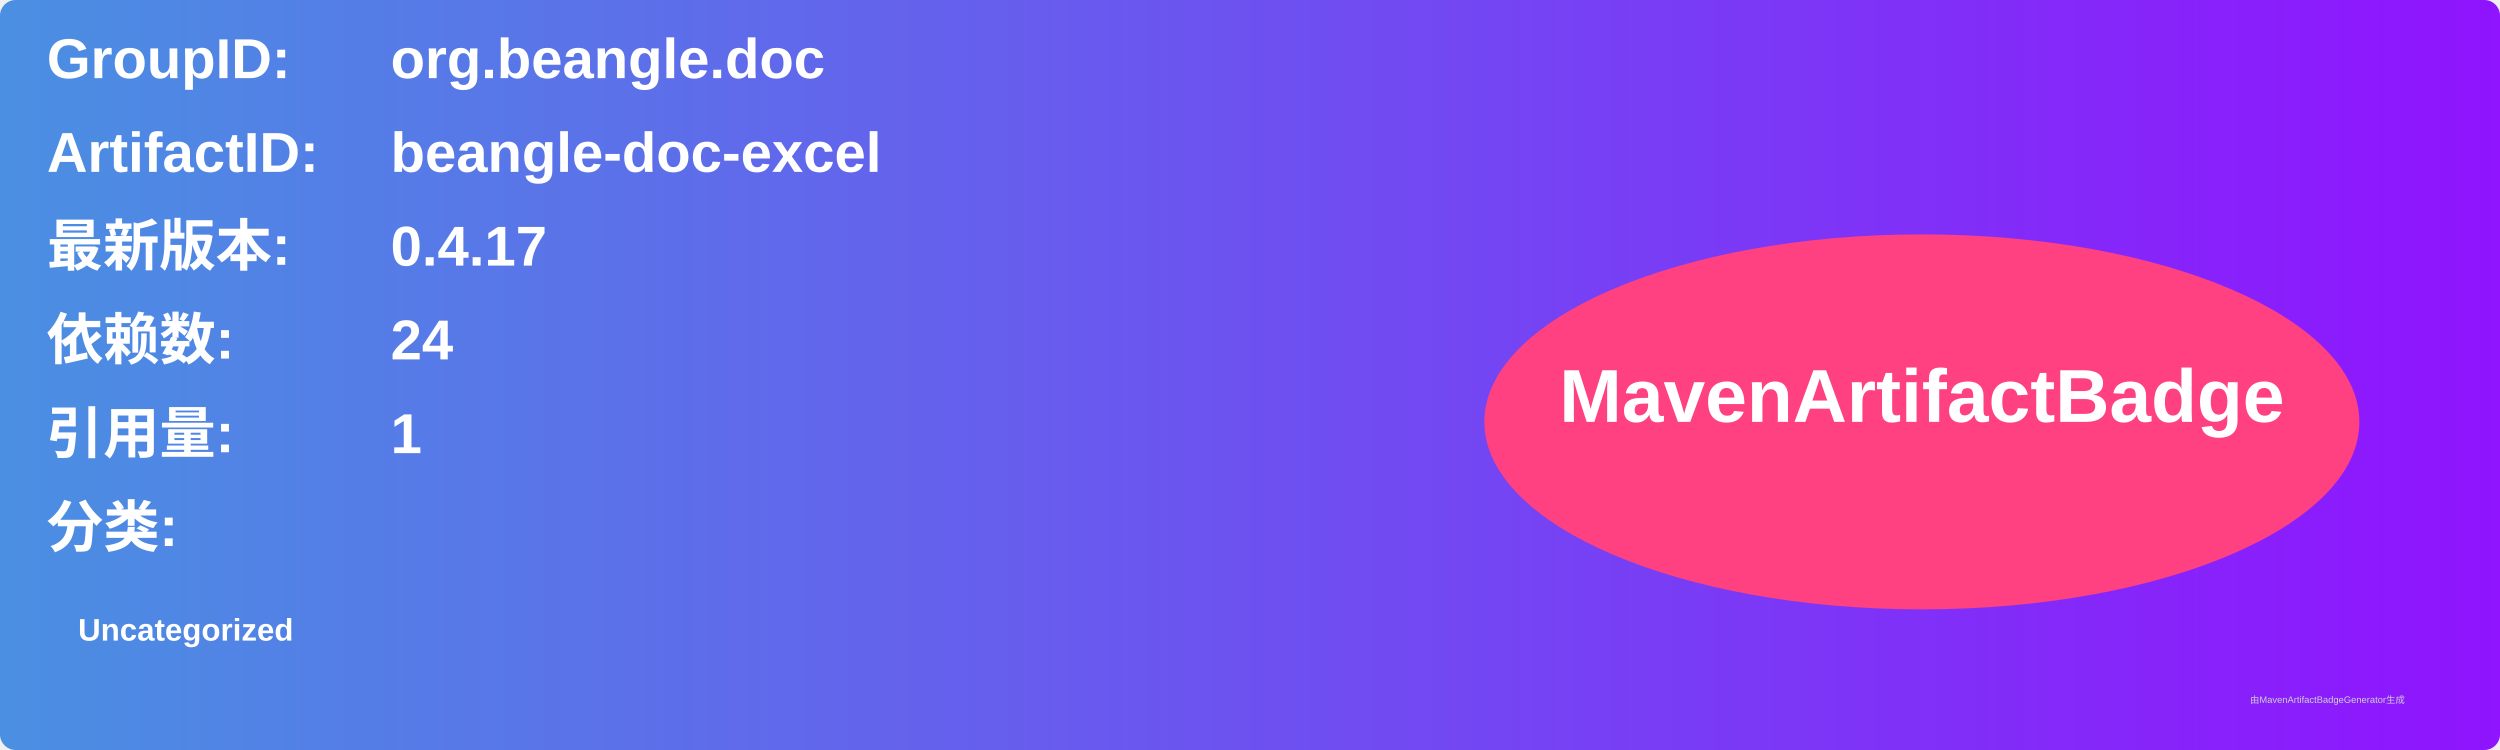
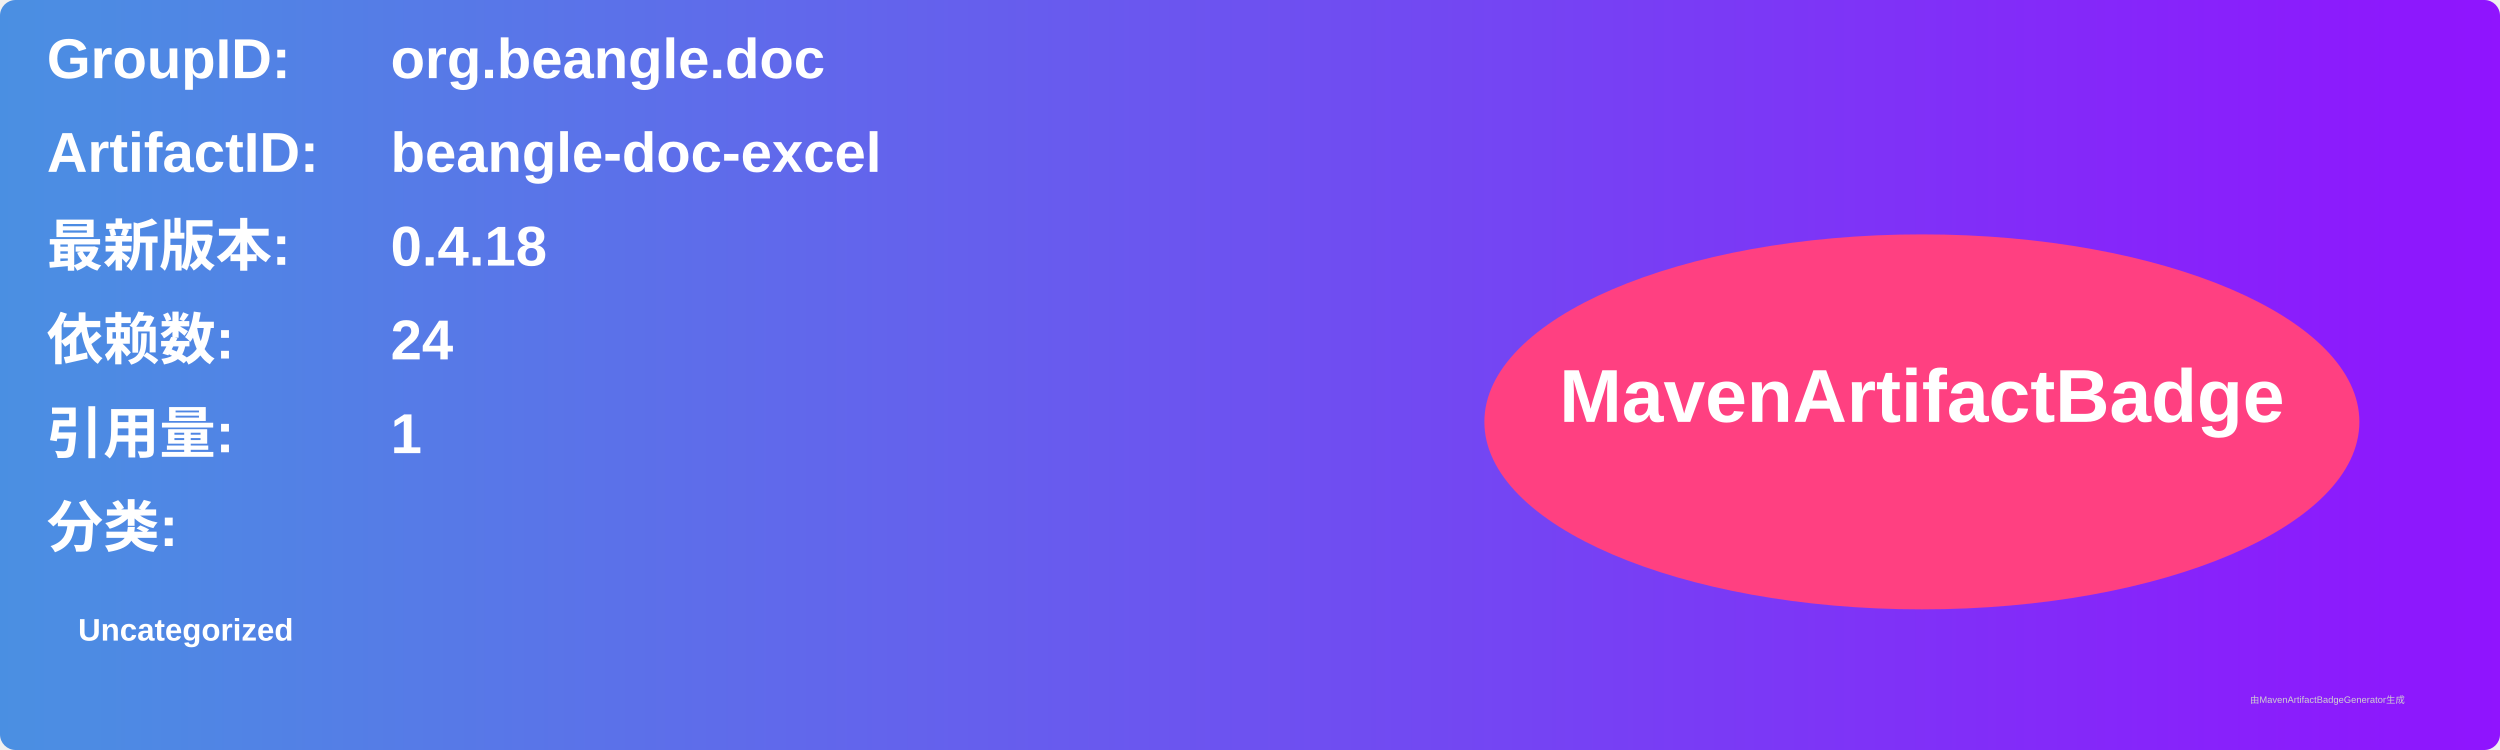
<svg xmlns="http://www.w3.org/2000/svg" width="800" height="240" viewBox="0 0 800 240">
  <linearGradient id="grad" x1="0%" y1="0%" x2="100%" y2="0%">
    <stop offset="0%" stop-color="#4a90e2" />
    <stop offset="100%" stop-color="#9013fe" />
  </linearGradient>
  <rect width="100%" height="100%" rx="5" ry="5" fill="url(#grad)" />
  <g transform="translate(15, 15)">
    <text x="0" y="10" font-family="Arial" font-size="18" fill="white" font-weight="bold" width="260">GroupID:</text>
    <text x="110" y="10" font-family="Arial" font-size="18" fill="white" font-weight="bold" width="460">org.beangle.doc</text>
    <text x="0" y="40" font-family="Arial" font-size="18" fill="white" font-weight="bold" width="260">ArtifactID:</text>
    <text x="110" y="40" font-family="Arial" font-size="18" fill="white" font-weight="bold" width="460">beangle-doc-excel</text>
    <text x="0" y="70" font-family="Arial" font-size="18" fill="white" font-weight="bold">最新版本:</text>
    <text x="110" y="70" font-family="Arial" font-size="18" fill="white" font-weight="bold">
-       <tspan font-weight="bold">0.4.17</tspan>
+       <tspan font-weight="bold">0.4.18</tspan>
    </text>
    <text x="0" y="100" font-family="Arial" font-size="18" fill="white" font-weight="bold">依赖数: </text>
    <text x="110" y="100" font-family="Arial" font-size="18" fill="white">
      <tspan font-weight="bold">24</tspan>
    </text>
    <text x="0" y="130" font-family="Arial" font-size="18" fill="white" font-weight="bold">引用量: </text>
    <text x="110" y="130" font-family="Arial" font-size="18" fill="white">
      <tspan font-weight="bold">1</tspan>
    </text>
    <text x="0" y="160" font-family="Arial" font-size="18" fill="white" font-weight="bold">分类:</text>
    <text x="10" y="190" font-family="Arial" font-size="10" fill="white">
      <tspan font-weight="bold">Uncategorized</tspan>
    </text>
    <ellipse cx="600" cy="120" rx="140" ry="60" fill="#ff4081" />
    <text x="600" y="120" text-anchor="middle" font-family="Arial" font-size="24" fill="white" font-weight="bold">MavenArtifactBadge</text>
  </g>
  <text x="720" y="225" font-family="Arial" font-size="3" fill="#d0d0d0">由MavenArtifactBadgeGenerator生成</text>
</svg>
